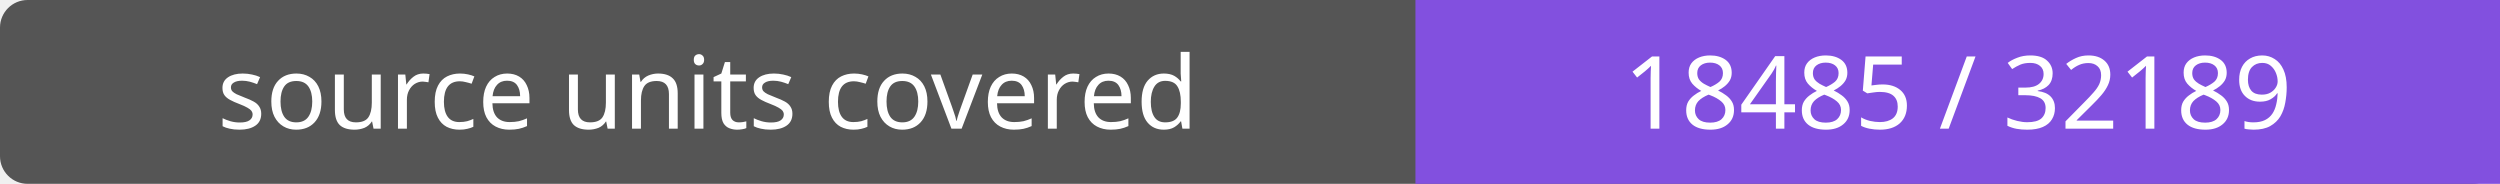
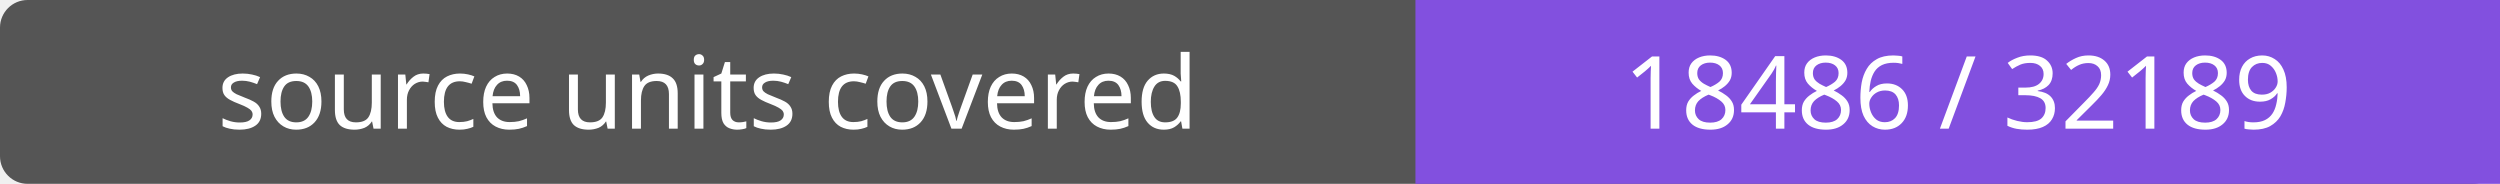
- <svg xmlns="http://www.w3.org/2000/svg" width="272" height="20" role="img" aria-label="source units covered: 18485 / 32189">
+ <svg xmlns="http://www.w3.org/2000/svg" width="272" height="20" role="img" aria-label="source units covered: 18486 / 32189">
  <rect width="272" height="20" rx="3" fill="#555" />
  <path fill="#8250df" d="M154 0h118v20H154z" />
  <g fill="#fff" text-anchor="middle" font-family="Verdana,sans-serif" font-size="11">
    <text x="77.0" y="14">source units covered</text>
-     <text x="213.0" y="14">18485 / 32189</text>
+     <text x="213.0" y="14">18486 / 32189</text>
  </g>
</svg>
